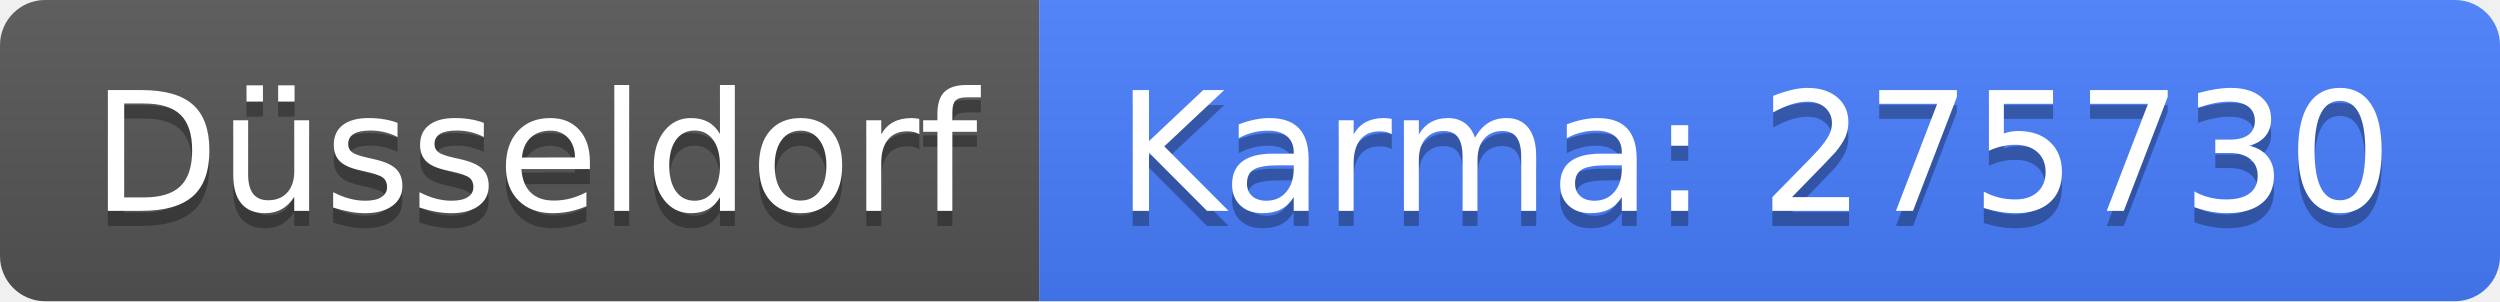
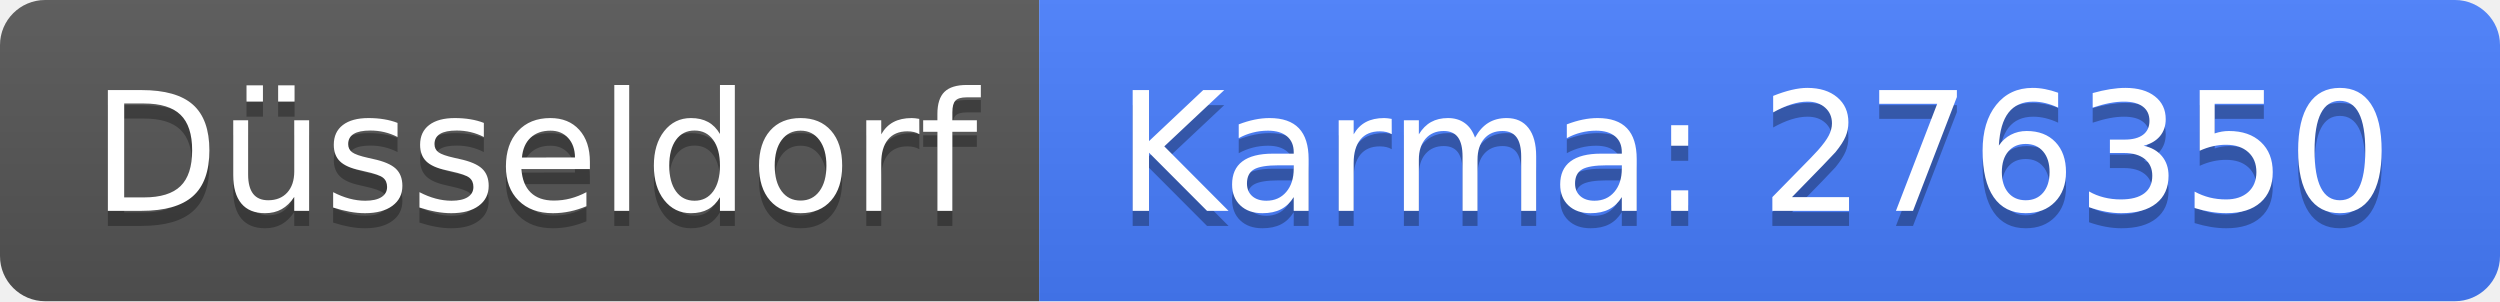
<svg xmlns="http://www.w3.org/2000/svg" width="166" height="20">
  <linearGradient id="b" x2="0" y2="100%">
    <stop offset="0" stop-color="#bbb" stop-opacity=".1" />
    <stop offset="1" stop-opacity=".1" />
  </linearGradient>
  <clipPath id="a">
    <rect width="166" height="20" rx="3" fill="#fff" />
  </clipPath>
  <g clip-path="url(#a)">
    <path fill="#555" d="M0 0h69v20H0z" />
    <path fill="#477eff" d="M69 0h97v20H69z" />
    <path fill="url(#b)" d="M0 0h166v20H0z" />
  </g>
  <g fill="#fff" text-anchor="middle" font-family="DejaVu Sans,Verdana,Geneva,sans-serif" font-size="110">
    <text x="355" y="150" fill="#010101" fill-opacity=".3" transform="scale(.1)" textLength="590">Düsseldorf</text>
    <text x="355" y="140" transform="scale(.1)" textLength="590">Düsseldorf</text>
-     <text x="1165" y="150" fill="#010101" fill-opacity=".3" transform="scale(.1)" textLength="870">Karma: 275730</text>
-     <text x="1165" y="140" transform="scale(.1)" textLength="870">Karma: 275730</text>
+     <text x="1165" y="150" fill="#010101" fill-opacity=".3" transform="scale(.1)" textLength="870">Karma: 276350</text>
+     <text x="1165" y="140" transform="scale(.1)" textLength="870">Karma: 276350</text>
  </g>
</svg>
